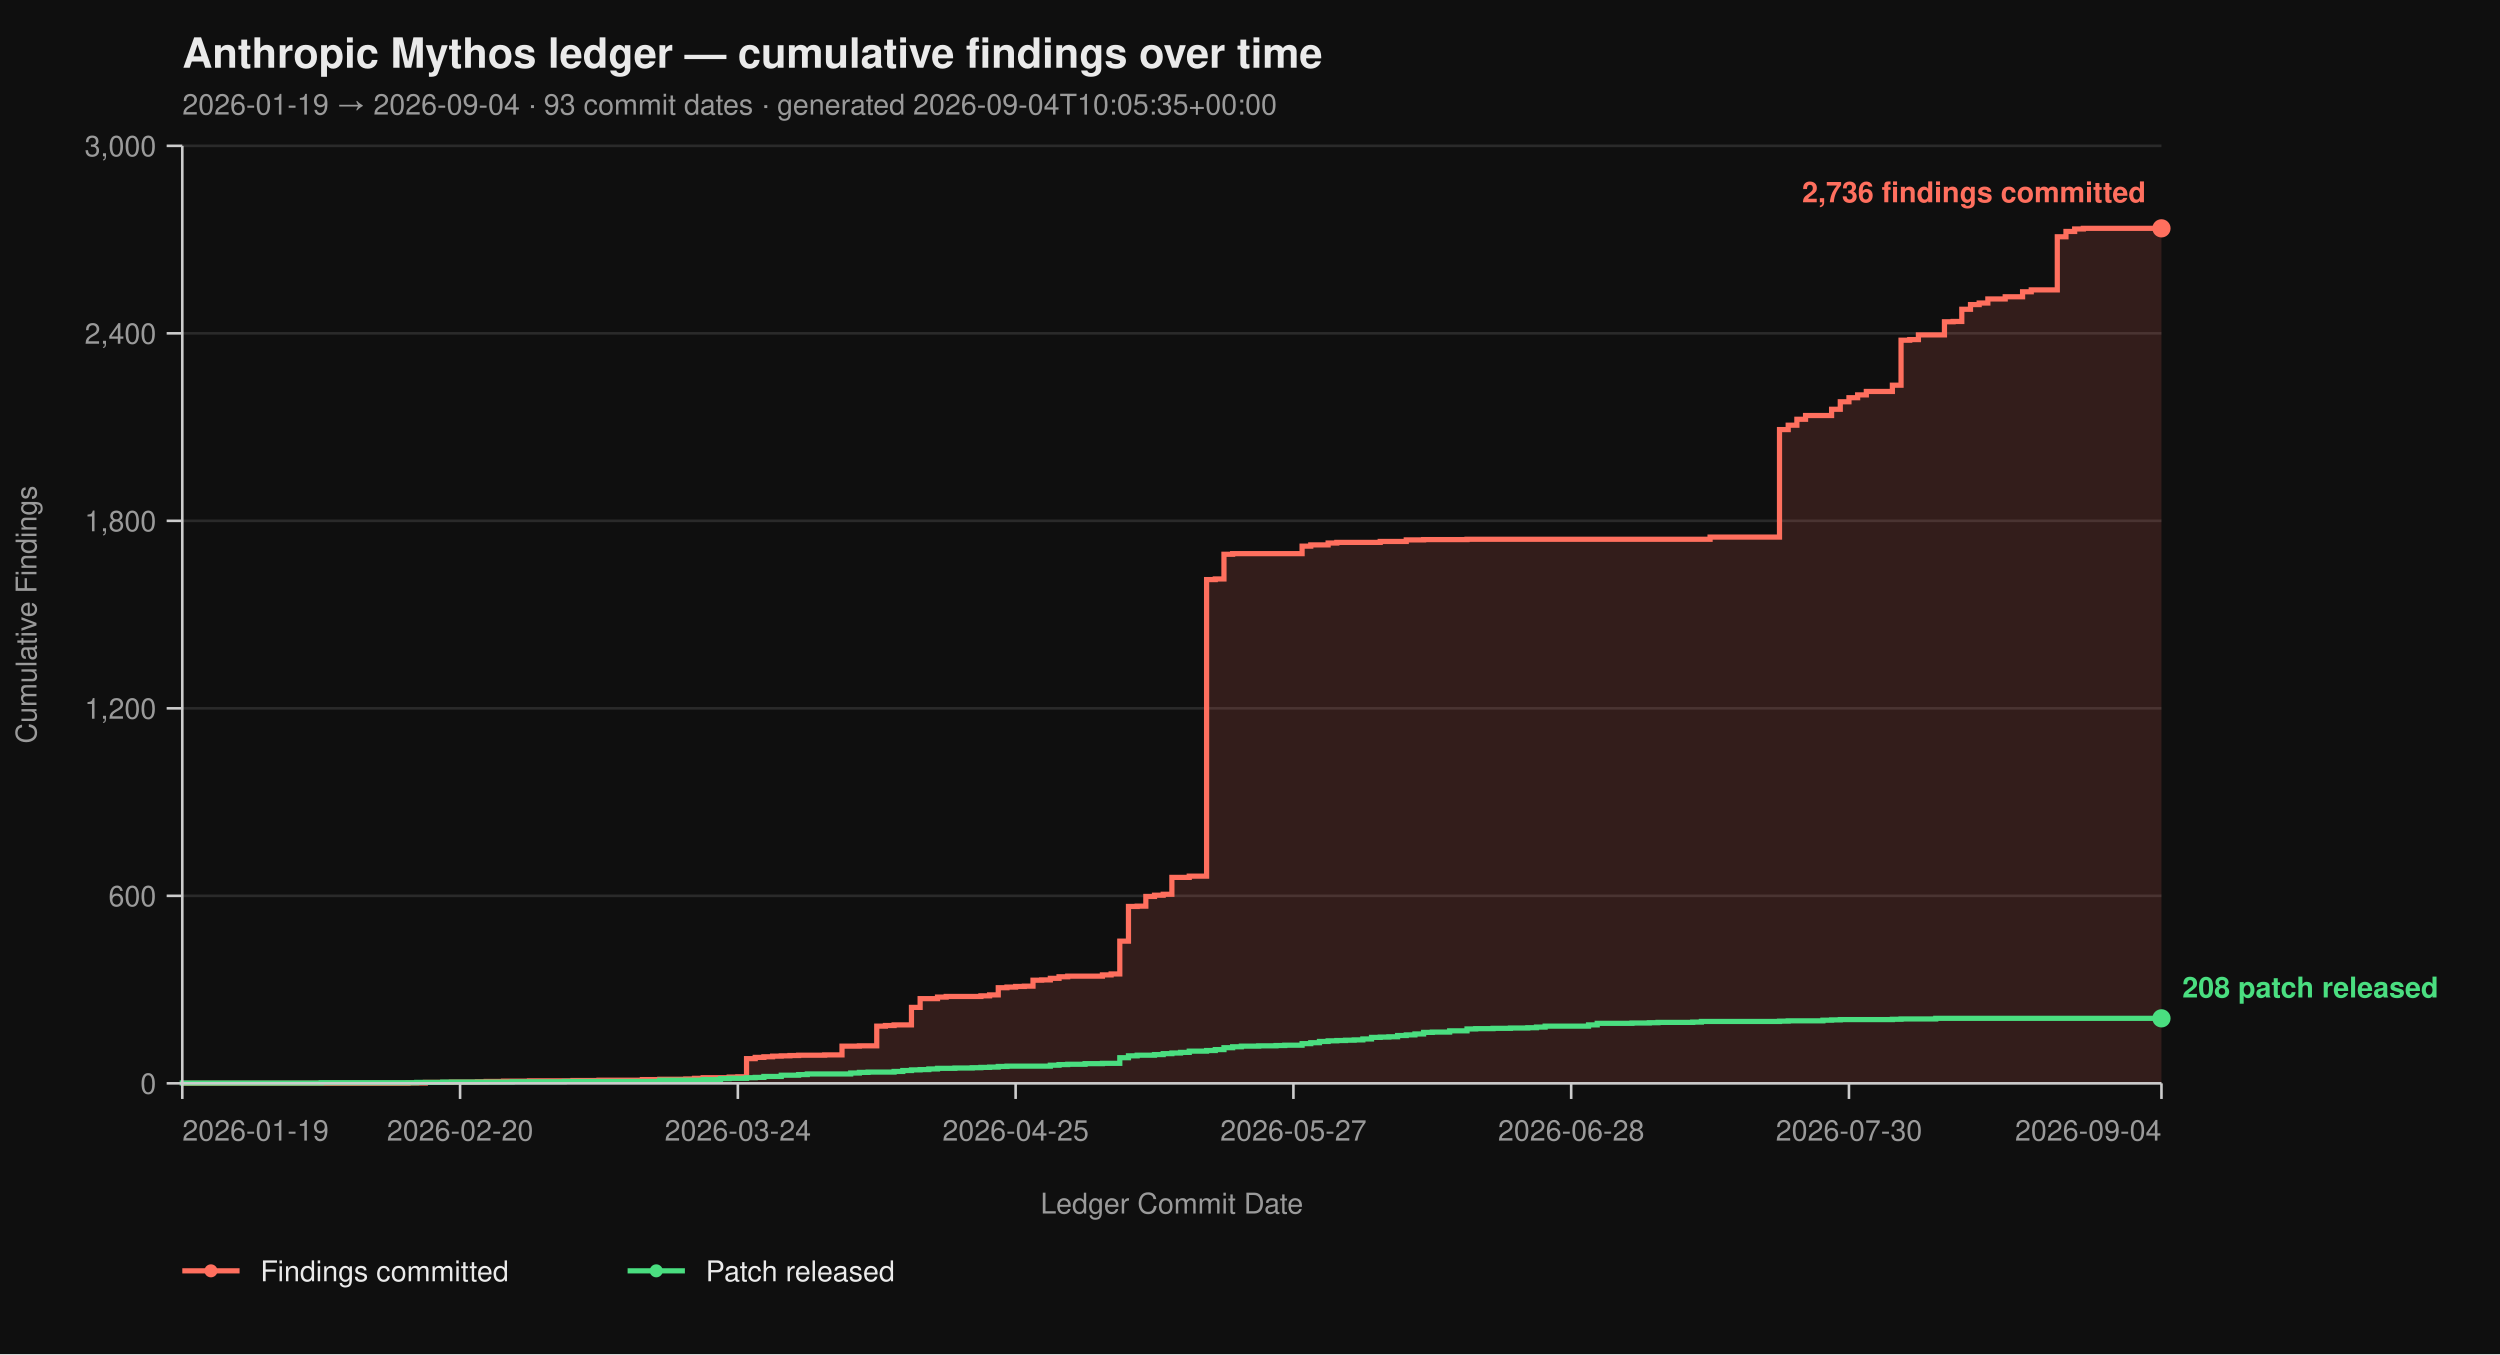
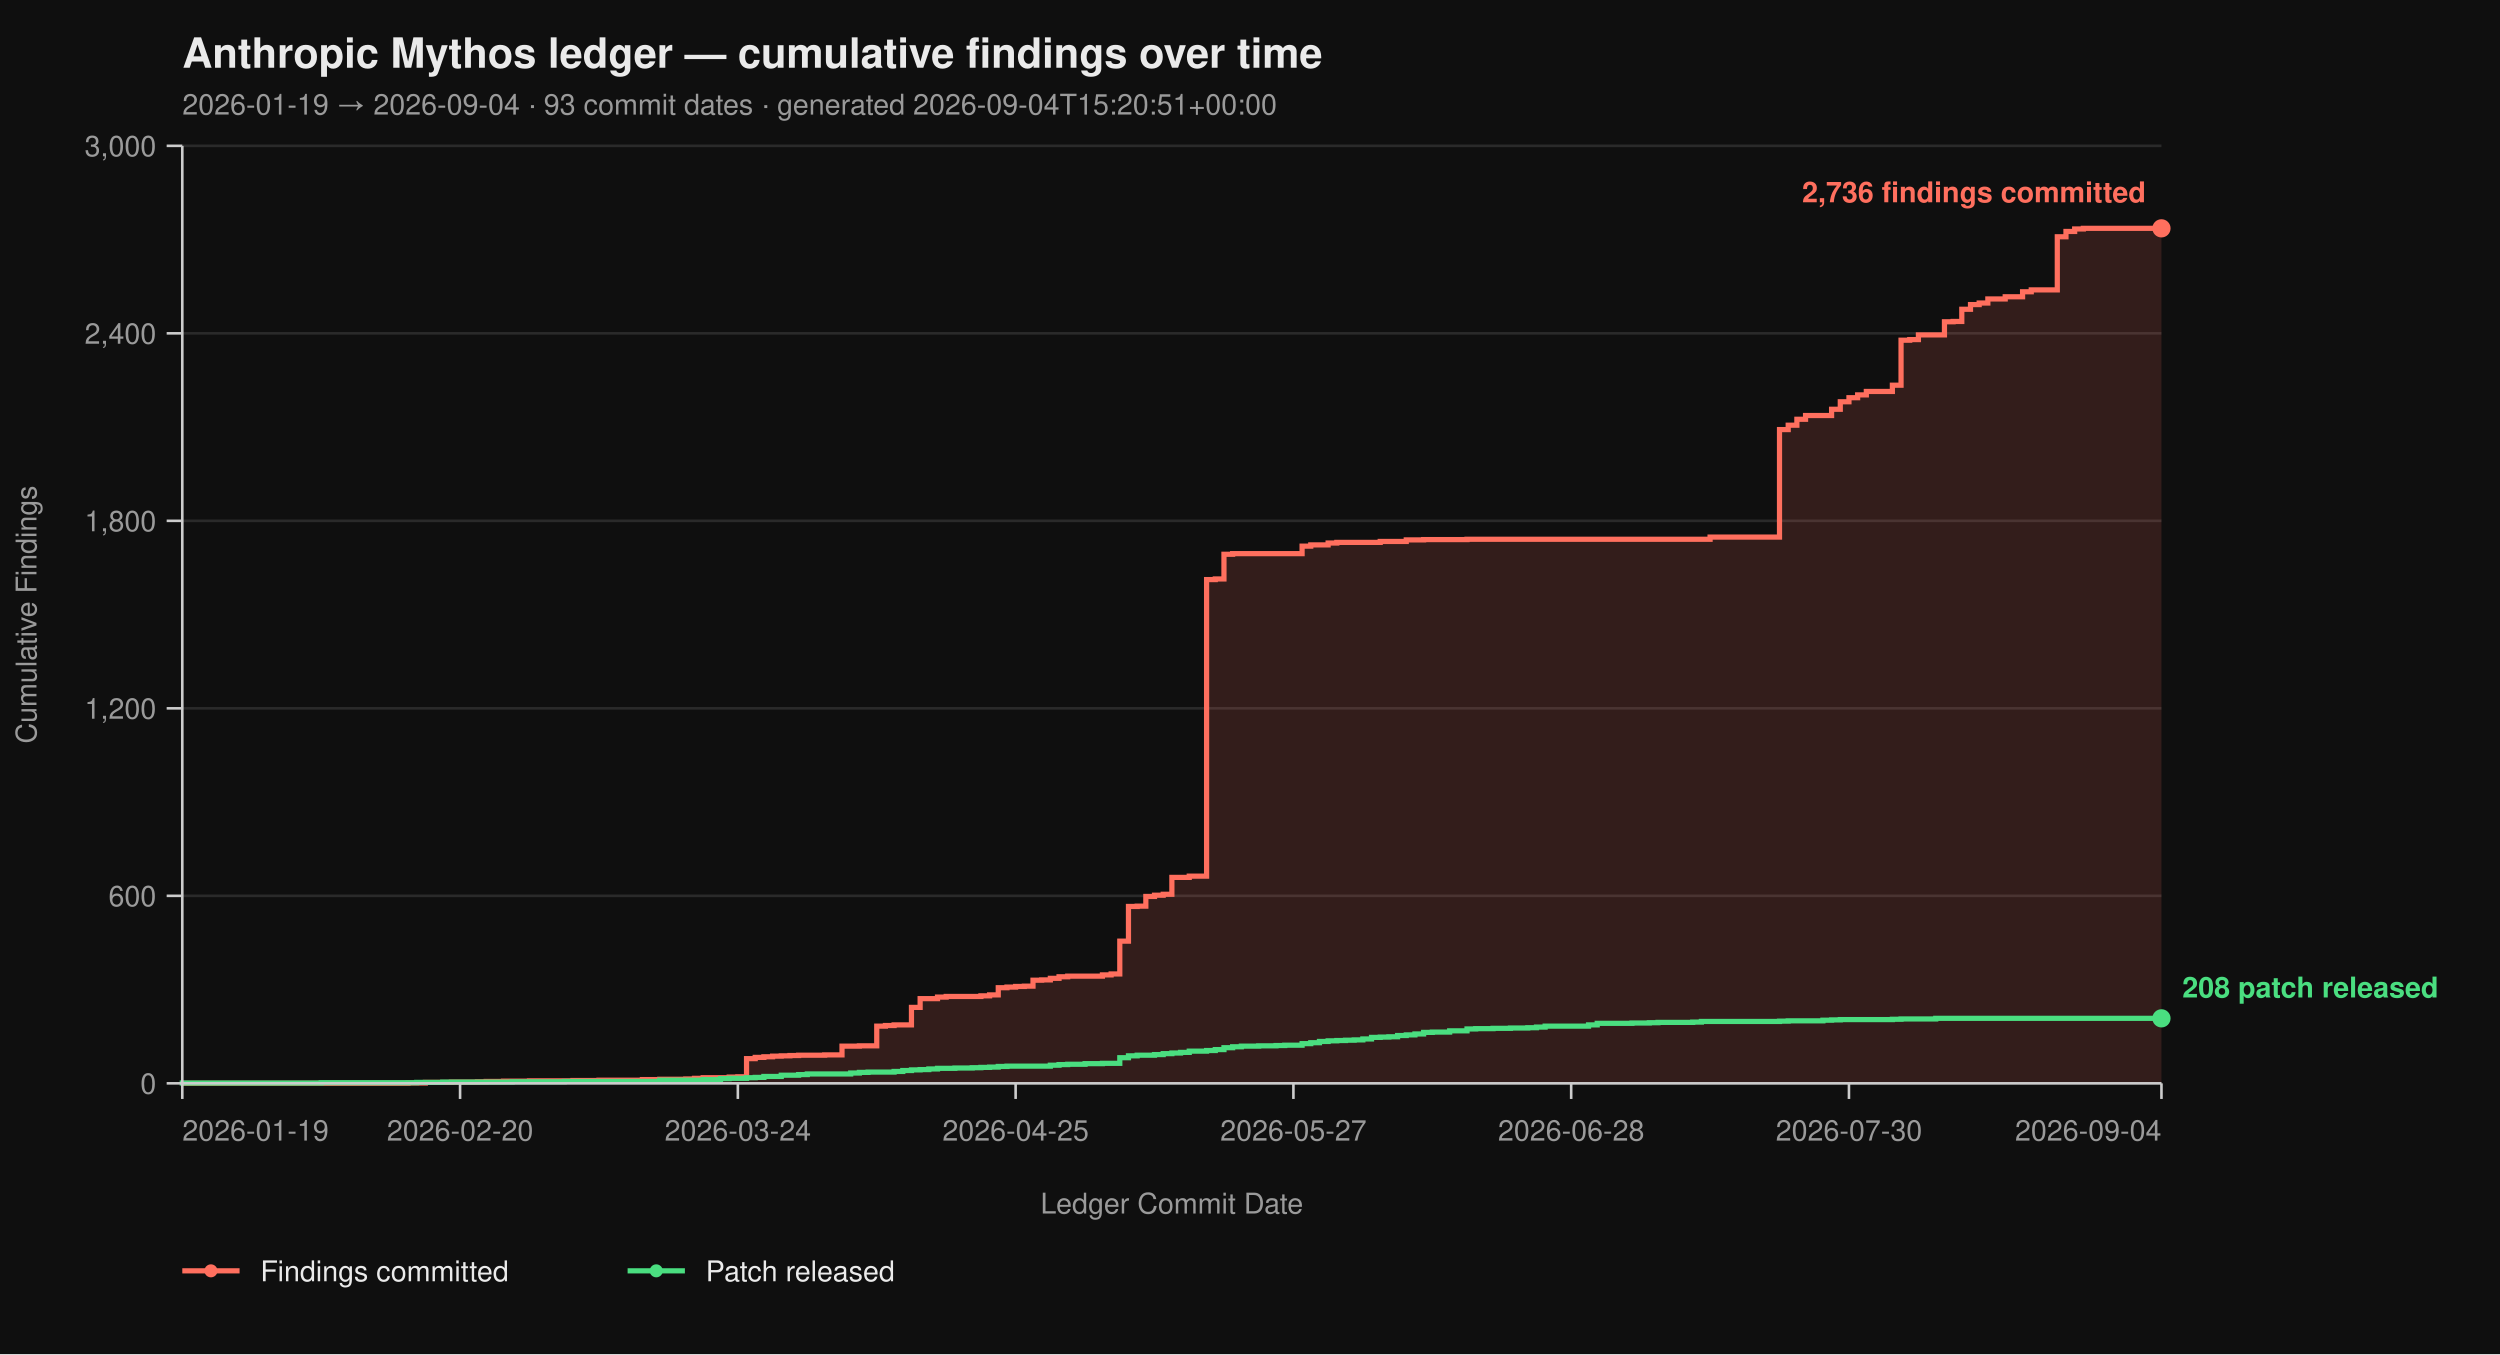
<svg xmlns="http://www.w3.org/2000/svg" viewBox="0 0 960 520" width="960" height="520" font-family="-apple-system, BlinkMacSystemFont, 'Segoe UI', Helvetica, Arial, sans-serif">
  <rect width="100%" height="100%" fill="#0f0f0f" />
  <text x="70" y="26" fill="#eaeaea" font-size="16" font-weight="700">Anthropic Mythos ledger — cumulative findings over time</text>
-   <text x="70" y="44" fill="#9a9a9a" font-size="11">2026-01-19 → 2026-09-04  ·  93 commit dates  ·  generated 2026-09-04T10:05:35+00:00</text>
+   <text x="70" y="44" fill="#9a9a9a" font-size="11">2026-01-19 → 2026-09-04  ·  93 commit dates  ·  generated 2026-09-04T15:20:51+00:00</text>
  <line x1="70" y1="416.00" x2="830" y2="416.00" stroke="#2a2a2a" stroke-width="1" />
  <line x1="70" y1="344.00" x2="830" y2="344.00" stroke="#2a2a2a" stroke-width="1" />
  <line x1="70" y1="272.00" x2="830" y2="272.00" stroke="#2a2a2a" stroke-width="1" />
  <line x1="70" y1="200.00" x2="830" y2="200.00" stroke="#2a2a2a" stroke-width="1" />
  <line x1="70" y1="128.00" x2="830" y2="128.00" stroke="#2a2a2a" stroke-width="1" />
  <line x1="70" y1="56.00" x2="830" y2="56.00" stroke="#2a2a2a" stroke-width="1" />
  <path d="M 70.00 416.00 L 156.67 416.00 L 156.67 415.88 L 163.33 415.88 L 163.33 415.64 L 173.33 415.64 L 173.33 415.52 L 183.33 415.52 L 183.33 415.40 L 186.67 415.40 L 186.67 415.28 L 193.33 415.28 L 193.33 415.16 L 203.33 415.16 L 203.33 415.04 L 220.00 415.04 L 220.00 414.92 L 230.00 414.92 L 230.00 414.80 L 246.67 414.80 L 246.67 414.56 L 253.33 414.56 L 253.33 414.44 L 263.33 414.44 L 263.33 414.32 L 266.67 414.32 L 266.67 414.08 L 270.00 414.08 L 270.00 413.84 L 280.00 413.84 L 280.00 413.60 L 283.33 413.60 L 283.33 413.48 L 286.67 413.48 L 286.67 406.52 L 290.00 406.52 L 290.00 406.04 L 293.33 406.04 L 293.33 405.80 L 296.67 405.80 L 296.67 405.56 L 300.00 405.56 L 300.00 405.44 L 303.33 405.44 L 303.33 405.32 L 306.67 405.32 L 306.67 405.20 L 316.67 405.20 L 316.67 405.08 L 323.33 405.08 L 323.33 401.72 L 330.00 401.72 L 330.00 401.60 L 336.67 401.60 L 336.67 394.04 L 340.00 394.04 L 340.00 393.80 L 343.33 393.80 L 343.33 393.56 L 350.00 393.56 L 350.00 386.84 L 353.33 386.84 L 353.33 383.48 L 360.00 383.48 L 360.00 382.88 L 363.33 382.88 L 363.33 382.64 L 376.67 382.64 L 376.67 382.40 L 380.00 382.40 L 380.00 382.04 L 383.33 382.04 L 383.33 379.28 L 386.67 379.28 L 386.67 379.04 L 390.00 379.04 L 390.00 378.80 L 393.33 378.80 L 393.33 378.68 L 396.67 378.68 L 396.67 376.40 L 400.00 376.40 L 400.00 376.28 L 403.33 376.28 L 403.33 375.68 L 406.67 375.68 L 406.67 375.08 L 410.00 375.08 L 410.00 374.84 L 423.33 374.84 L 423.33 374.36 L 426.67 374.36 L 426.67 374.00 L 430.00 374.00 L 430.00 361.40 L 433.33 361.40 L 433.33 348.08 L 436.67 348.08 L 436.67 347.96 L 440.00 347.96 L 440.00 344.24 L 443.33 344.24 L 443.33 343.76 L 446.67 343.76 L 446.67 343.40 L 450.00 343.40 L 450.00 336.92 L 456.67 336.92 L 456.67 336.44 L 463.33 336.44 L 463.33 222.56 L 466.67 222.56 L 466.67 222.32 L 470.00 222.32 L 470.00 212.84 L 473.33 212.84 L 473.33 212.60 L 500.00 212.60 L 500.00 209.72 L 503.33 209.72 L 503.33 209.24 L 510.00 209.24 L 510.00 208.52 L 513.33 208.52 L 513.33 208.28 L 530.00 208.28 L 530.00 207.92 L 540.00 207.92 L 540.00 207.32 L 546.67 207.32 L 546.67 207.20 L 563.33 207.20 L 563.33 207.08 L 656.67 207.08 L 656.67 206.24 L 683.33 206.24 L 683.33 164.96 L 686.67 164.96 L 686.67 163.28 L 690.00 163.28 L 690.00 161.00 L 693.33 161.00 L 693.33 159.56 L 703.33 159.56 L 703.33 157.16 L 706.67 157.16 L 706.67 154.28 L 710.00 154.28 L 710.00 152.72 L 713.33 152.72 L 713.33 151.64 L 716.67 151.64 L 716.67 150.32 L 726.67 150.32 L 726.67 147.92 L 730.00 147.92 L 730.00 130.64 L 733.33 130.64 L 733.33 130.40 L 736.67 130.40 L 736.67 128.60 L 746.67 128.60 L 746.67 123.56 L 750.00 123.56 L 750.00 123.44 L 753.33 123.44 L 753.33 118.76 L 756.67 118.76 L 756.67 116.96 L 760.00 116.96 L 760.00 116.36 L 763.33 116.36 L 763.33 114.80 L 770.00 114.80 L 770.00 113.96 L 776.67 113.96 L 776.67 112.04 L 780.00 112.04 L 780.00 111.32 L 790.00 111.32 L 790.00 90.92 L 793.33 90.92 L 793.33 88.88 L 796.67 88.88 L 796.67 87.92 L 800.00 87.92 L 800.00 87.68 L 830.00 87.68 L 830.00 416.00 Z" fill="#ff6f5e26" stroke="none" />
  <path d="M 70.00 416.00 L 156.67 416.00 L 156.67 415.88 L 163.33 415.88 L 163.33 415.64 L 173.33 415.64 L 173.33 415.52 L 183.33 415.52 L 183.33 415.40 L 186.67 415.40 L 186.67 415.28 L 193.33 415.28 L 193.33 415.16 L 203.33 415.16 L 203.33 415.04 L 220.00 415.04 L 220.00 414.92 L 230.00 414.92 L 230.00 414.80 L 246.67 414.80 L 246.67 414.56 L 253.33 414.56 L 253.33 414.44 L 263.33 414.44 L 263.33 414.32 L 266.67 414.32 L 266.67 414.08 L 270.00 414.08 L 270.00 413.84 L 280.00 413.84 L 280.00 413.60 L 283.33 413.60 L 283.33 413.48 L 286.67 413.48 L 286.67 406.52 L 290.00 406.52 L 290.00 406.04 L 293.33 406.04 L 293.33 405.80 L 296.67 405.80 L 296.67 405.56 L 300.00 405.56 L 300.00 405.44 L 303.33 405.44 L 303.33 405.32 L 306.67 405.32 L 306.67 405.20 L 316.67 405.20 L 316.67 405.08 L 323.33 405.08 L 323.33 401.72 L 330.00 401.72 L 330.00 401.60 L 336.67 401.60 L 336.67 394.04 L 340.00 394.04 L 340.00 393.80 L 343.33 393.80 L 343.33 393.56 L 350.00 393.56 L 350.00 386.84 L 353.33 386.84 L 353.33 383.48 L 360.00 383.48 L 360.00 382.88 L 363.33 382.88 L 363.33 382.64 L 376.67 382.64 L 376.67 382.40 L 380.00 382.40 L 380.00 382.04 L 383.33 382.04 L 383.33 379.28 L 386.67 379.28 L 386.67 379.04 L 390.00 379.04 L 390.00 378.80 L 393.33 378.80 L 393.33 378.68 L 396.67 378.68 L 396.67 376.40 L 400.00 376.40 L 400.00 376.28 L 403.33 376.28 L 403.33 375.68 L 406.67 375.68 L 406.67 375.08 L 410.00 375.08 L 410.00 374.84 L 423.33 374.84 L 423.33 374.36 L 426.67 374.36 L 426.67 374.00 L 430.00 374.00 L 430.00 361.40 L 433.33 361.40 L 433.33 348.08 L 436.67 348.08 L 436.67 347.96 L 440.00 347.96 L 440.00 344.24 L 443.33 344.24 L 443.33 343.76 L 446.67 343.76 L 446.67 343.40 L 450.00 343.40 L 450.00 336.92 L 456.67 336.92 L 456.67 336.44 L 463.33 336.44 L 463.33 222.56 L 466.67 222.56 L 466.67 222.32 L 470.00 222.32 L 470.00 212.84 L 473.33 212.84 L 473.33 212.60 L 500.00 212.60 L 500.00 209.72 L 503.33 209.72 L 503.33 209.24 L 510.00 209.24 L 510.00 208.52 L 513.33 208.52 L 513.33 208.28 L 530.00 208.28 L 530.00 207.92 L 540.00 207.92 L 540.00 207.32 L 546.67 207.32 L 546.67 207.20 L 563.33 207.20 L 563.33 207.08 L 656.67 207.08 L 656.67 206.24 L 683.33 206.24 L 683.33 164.96 L 686.67 164.96 L 686.67 163.28 L 690.00 163.28 L 690.00 161.00 L 693.33 161.00 L 693.33 159.56 L 703.33 159.56 L 703.33 157.16 L 706.67 157.16 L 706.67 154.28 L 710.00 154.28 L 710.00 152.72 L 713.33 152.72 L 713.33 151.64 L 716.67 151.64 L 716.67 150.32 L 726.67 150.32 L 726.67 147.92 L 730.00 147.92 L 730.00 130.64 L 733.33 130.64 L 733.33 130.40 L 736.67 130.40 L 736.67 128.60 L 746.67 128.60 L 746.67 123.56 L 750.00 123.56 L 750.00 123.44 L 753.33 123.44 L 753.33 118.76 L 756.67 118.76 L 756.67 116.96 L 760.00 116.96 L 760.00 116.36 L 763.33 116.36 L 763.33 114.80 L 770.00 114.80 L 770.00 113.96 L 776.67 113.96 L 776.67 112.04 L 780.00 112.04 L 780.00 111.32 L 790.00 111.32 L 790.00 90.92 L 793.33 90.92 L 793.33 88.88 L 796.67 88.88 L 796.67 87.92 L 800.00 87.92 L 800.00 87.68 L 830.00 87.68" fill="none" stroke="#ff6f5e" stroke-width="2" stroke-linejoin="miter" stroke-linecap="butt" />
  <path d="M 70.00 416.00 L 70.00 416.00 L 70.00 415.88 L 123.33 415.88 L 123.33 415.76 L 160.00 415.76 L 160.00 415.64 L 170.00 415.64 L 170.00 415.52 L 196.67 415.52 L 196.67 415.40 L 216.67 415.40 L 216.67 415.28 L 253.33 415.28 L 253.33 414.80 L 270.00 414.80 L 270.00 414.56 L 276.67 414.56 L 276.67 414.20 L 280.00 414.20 L 280.00 414.08 L 286.67 414.08 L 286.67 413.84 L 290.00 413.84 L 290.00 413.72 L 293.33 413.72 L 293.33 413.36 L 300.00 413.36 L 300.00 412.88 L 306.67 412.88 L 306.67 412.64 L 310.00 412.64 L 310.00 412.40 L 326.67 412.40 L 326.67 412.04 L 330.00 412.04 L 330.00 411.80 L 333.33 411.80 L 333.33 411.68 L 343.33 411.68 L 343.33 411.44 L 346.67 411.44 L 346.67 411.08 L 350.00 411.08 L 350.00 410.84 L 353.33 410.84 L 353.33 410.72 L 356.67 410.72 L 356.67 410.48 L 360.00 410.48 L 360.00 410.24 L 366.67 410.24 L 366.67 410.12 L 373.33 410.12 L 373.33 410.00 L 376.67 410.00 L 376.67 409.88 L 380.00 409.88 L 380.00 409.76 L 383.33 409.76 L 383.33 409.52 L 386.67 409.52 L 386.67 409.40 L 403.33 409.40 L 403.33 409.04 L 406.67 409.04 L 406.67 408.80 L 410.00 408.80 L 410.00 408.68 L 416.67 408.68 L 416.67 408.44 L 423.33 408.44 L 423.33 408.32 L 430.00 408.32 L 430.00 406.16 L 433.33 406.16 L 433.33 405.44 L 436.67 405.44 L 436.67 405.20 L 443.33 405.20 L 443.33 404.96 L 446.67 404.96 L 446.67 404.60 L 450.00 404.60 L 450.00 404.36 L 453.33 404.36 L 453.33 404.12 L 456.67 404.12 L 456.67 403.64 L 463.33 403.64 L 463.33 403.40 L 466.67 403.40 L 466.67 403.04 L 470.00 403.04 L 470.00 402.32 L 473.33 402.32 L 473.33 401.96 L 476.67 401.96 L 476.67 401.72 L 483.33 401.72 L 483.33 401.60 L 490.00 401.60 L 490.00 401.48 L 493.33 401.48 L 493.33 401.36 L 500.00 401.36 L 500.00 400.76 L 503.33 400.76 L 503.33 400.40 L 506.67 400.40 L 506.67 399.92 L 510.00 399.92 L 510.00 399.68 L 513.33 399.68 L 513.33 399.56 L 516.67 399.56 L 516.67 399.44 L 520.00 399.44 L 520.00 399.32 L 523.33 399.32 L 523.33 398.96 L 526.67 398.96 L 526.67 398.36 L 530.00 398.36 L 530.00 398.24 L 533.33 398.24 L 533.33 398.12 L 536.67 398.12 L 536.67 397.64 L 540.00 397.64 L 540.00 397.40 L 543.33 397.40 L 543.33 397.04 L 546.67 397.04 L 546.67 396.44 L 550.00 396.44 L 550.00 396.32 L 556.67 396.32 L 556.67 395.84 L 563.33 395.84 L 563.33 395.12 L 566.67 395.12 L 566.67 395.00 L 573.33 395.00 L 573.33 394.88 L 580.00 394.88 L 580.00 394.76 L 586.67 394.76 L 586.67 394.64 L 590.00 394.64 L 590.00 394.40 L 593.33 394.40 L 593.33 394.04 L 610.00 394.04 L 610.00 393.56 L 613.33 393.56 L 613.33 392.96 L 626.67 392.96 L 626.67 392.84 L 633.33 392.84 L 633.33 392.72 L 636.67 392.72 L 636.67 392.60 L 650.00 392.60 L 650.00 392.48 L 653.33 392.48 L 653.33 392.24 L 683.33 392.24 L 683.33 392.12 L 686.67 392.12 L 686.67 392.00 L 700.00 392.00 L 700.00 391.76 L 703.33 391.76 L 703.33 391.64 L 706.67 391.64 L 706.67 391.52 L 726.67 391.52 L 726.67 391.40 L 730.00 391.40 L 730.00 391.28 L 743.33 391.28 L 743.33 391.04 L 830.00 391.04" fill="none" stroke="#4ade80" stroke-width="2" stroke-linejoin="miter" stroke-linecap="butt" />
  <line x1="70" y1="56" x2="70" y2="416" stroke="#cccccc" stroke-width="1" />
  <line x1="70" y1="416" x2="830" y2="416" stroke="#cccccc" stroke-width="1" />
  <line x1="64" y1="416.00" x2="70" y2="416.00" stroke="#cccccc" stroke-width="1" />
  <line x1="64" y1="344.00" x2="70" y2="344.00" stroke="#cccccc" stroke-width="1" />
  <line x1="64" y1="272.00" x2="70" y2="272.00" stroke="#cccccc" stroke-width="1" />
  <line x1="64" y1="200.00" x2="70" y2="200.00" stroke="#cccccc" stroke-width="1" />
  <line x1="64" y1="128.00" x2="70" y2="128.00" stroke="#cccccc" stroke-width="1" />
  <line x1="64" y1="56.00" x2="70" y2="56.00" stroke="#cccccc" stroke-width="1" />
  <text x="60" y="420.00" text-anchor="end" fill="#9a9a9a" font-size="11">0</text>
  <text x="60" y="348.00" text-anchor="end" fill="#9a9a9a" font-size="11">600</text>
  <text x="60" y="276.00" text-anchor="end" fill="#9a9a9a" font-size="11">1,200</text>
  <text x="60" y="204.00" text-anchor="end" fill="#9a9a9a" font-size="11">1,800</text>
  <text x="60" y="132.00" text-anchor="end" fill="#9a9a9a" font-size="11">2,400</text>
  <text x="60" y="60.00" text-anchor="end" fill="#9a9a9a" font-size="11">3,000</text>
  <text x="14" y="236.00" fill="#9a9a9a" font-size="11" transform="rotate(-90 14 236.00)" text-anchor="middle">Cumulative Findings</text>
  <line x1="70.00" y1="416" x2="70.00" y2="422" stroke="#cccccc" stroke-width="1" />
  <line x1="176.67" y1="416" x2="176.67" y2="422" stroke="#cccccc" stroke-width="1" />
  <line x1="283.33" y1="416" x2="283.33" y2="422" stroke="#cccccc" stroke-width="1" />
  <line x1="390.00" y1="416" x2="390.00" y2="422" stroke="#cccccc" stroke-width="1" />
  <line x1="496.67" y1="416" x2="496.67" y2="422" stroke="#cccccc" stroke-width="1" />
  <line x1="603.33" y1="416" x2="603.33" y2="422" stroke="#cccccc" stroke-width="1" />
  <line x1="710.00" y1="416" x2="710.00" y2="422" stroke="#cccccc" stroke-width="1" />
  <line x1="830.00" y1="416" x2="830.00" y2="422" stroke="#cccccc" stroke-width="1" />
  <text x="70.00" y="438" text-anchor="start" fill="#9a9a9a" font-size="11">2026-01-19</text>
  <text x="176.67" y="438" text-anchor="middle" fill="#9a9a9a" font-size="11">2026-02-20</text>
  <text x="283.33" y="438" text-anchor="middle" fill="#9a9a9a" font-size="11">2026-03-24</text>
  <text x="390.00" y="438" text-anchor="middle" fill="#9a9a9a" font-size="11">2026-04-25</text>
  <text x="496.67" y="438" text-anchor="middle" fill="#9a9a9a" font-size="11">2026-05-27</text>
  <text x="603.33" y="438" text-anchor="middle" fill="#9a9a9a" font-size="11">2026-06-28</text>
  <text x="710.00" y="438" text-anchor="middle" fill="#9a9a9a" font-size="11">2026-07-30</text>
  <text x="830.00" y="438" text-anchor="end" fill="#9a9a9a" font-size="11">2026-09-04</text>
  <text x="450.00" y="466" fill="#9a9a9a" font-size="11" text-anchor="middle">Ledger Commit Date</text>
  <circle cx="830.00" cy="87.68" r="3.5" fill="#ff6f5e" />
  <text x="824.00" y="77.68" text-anchor="end" fill="#ff6f5e" font-size="11" font-weight="600">2,736 findings committed</text>
  <circle cx="830.00" cy="391.04" r="3.5" fill="#4ade80" />
  <text x="838.00" y="383.04" text-anchor="start" fill="#4ade80" font-size="11" font-weight="600">208 patch released</text>
  <line x1="70" y1="488" x2="92" y2="488" stroke="#ff6f5e" stroke-width="2" />
  <circle cx="81" cy="488" r="2.5" fill="#ff6f5e" />
  <text x="100" y="492" fill="#eaeaea" font-size="11">Findings committed</text>
  <line x1="241.0" y1="488" x2="263.0" y2="488" stroke="#4ade80" stroke-width="2" />
  <circle cx="252.0" cy="488" r="2.5" fill="#4ade80" />
  <text x="271.0" y="492" fill="#eaeaea" font-size="11">Patch released</text>
</svg>
